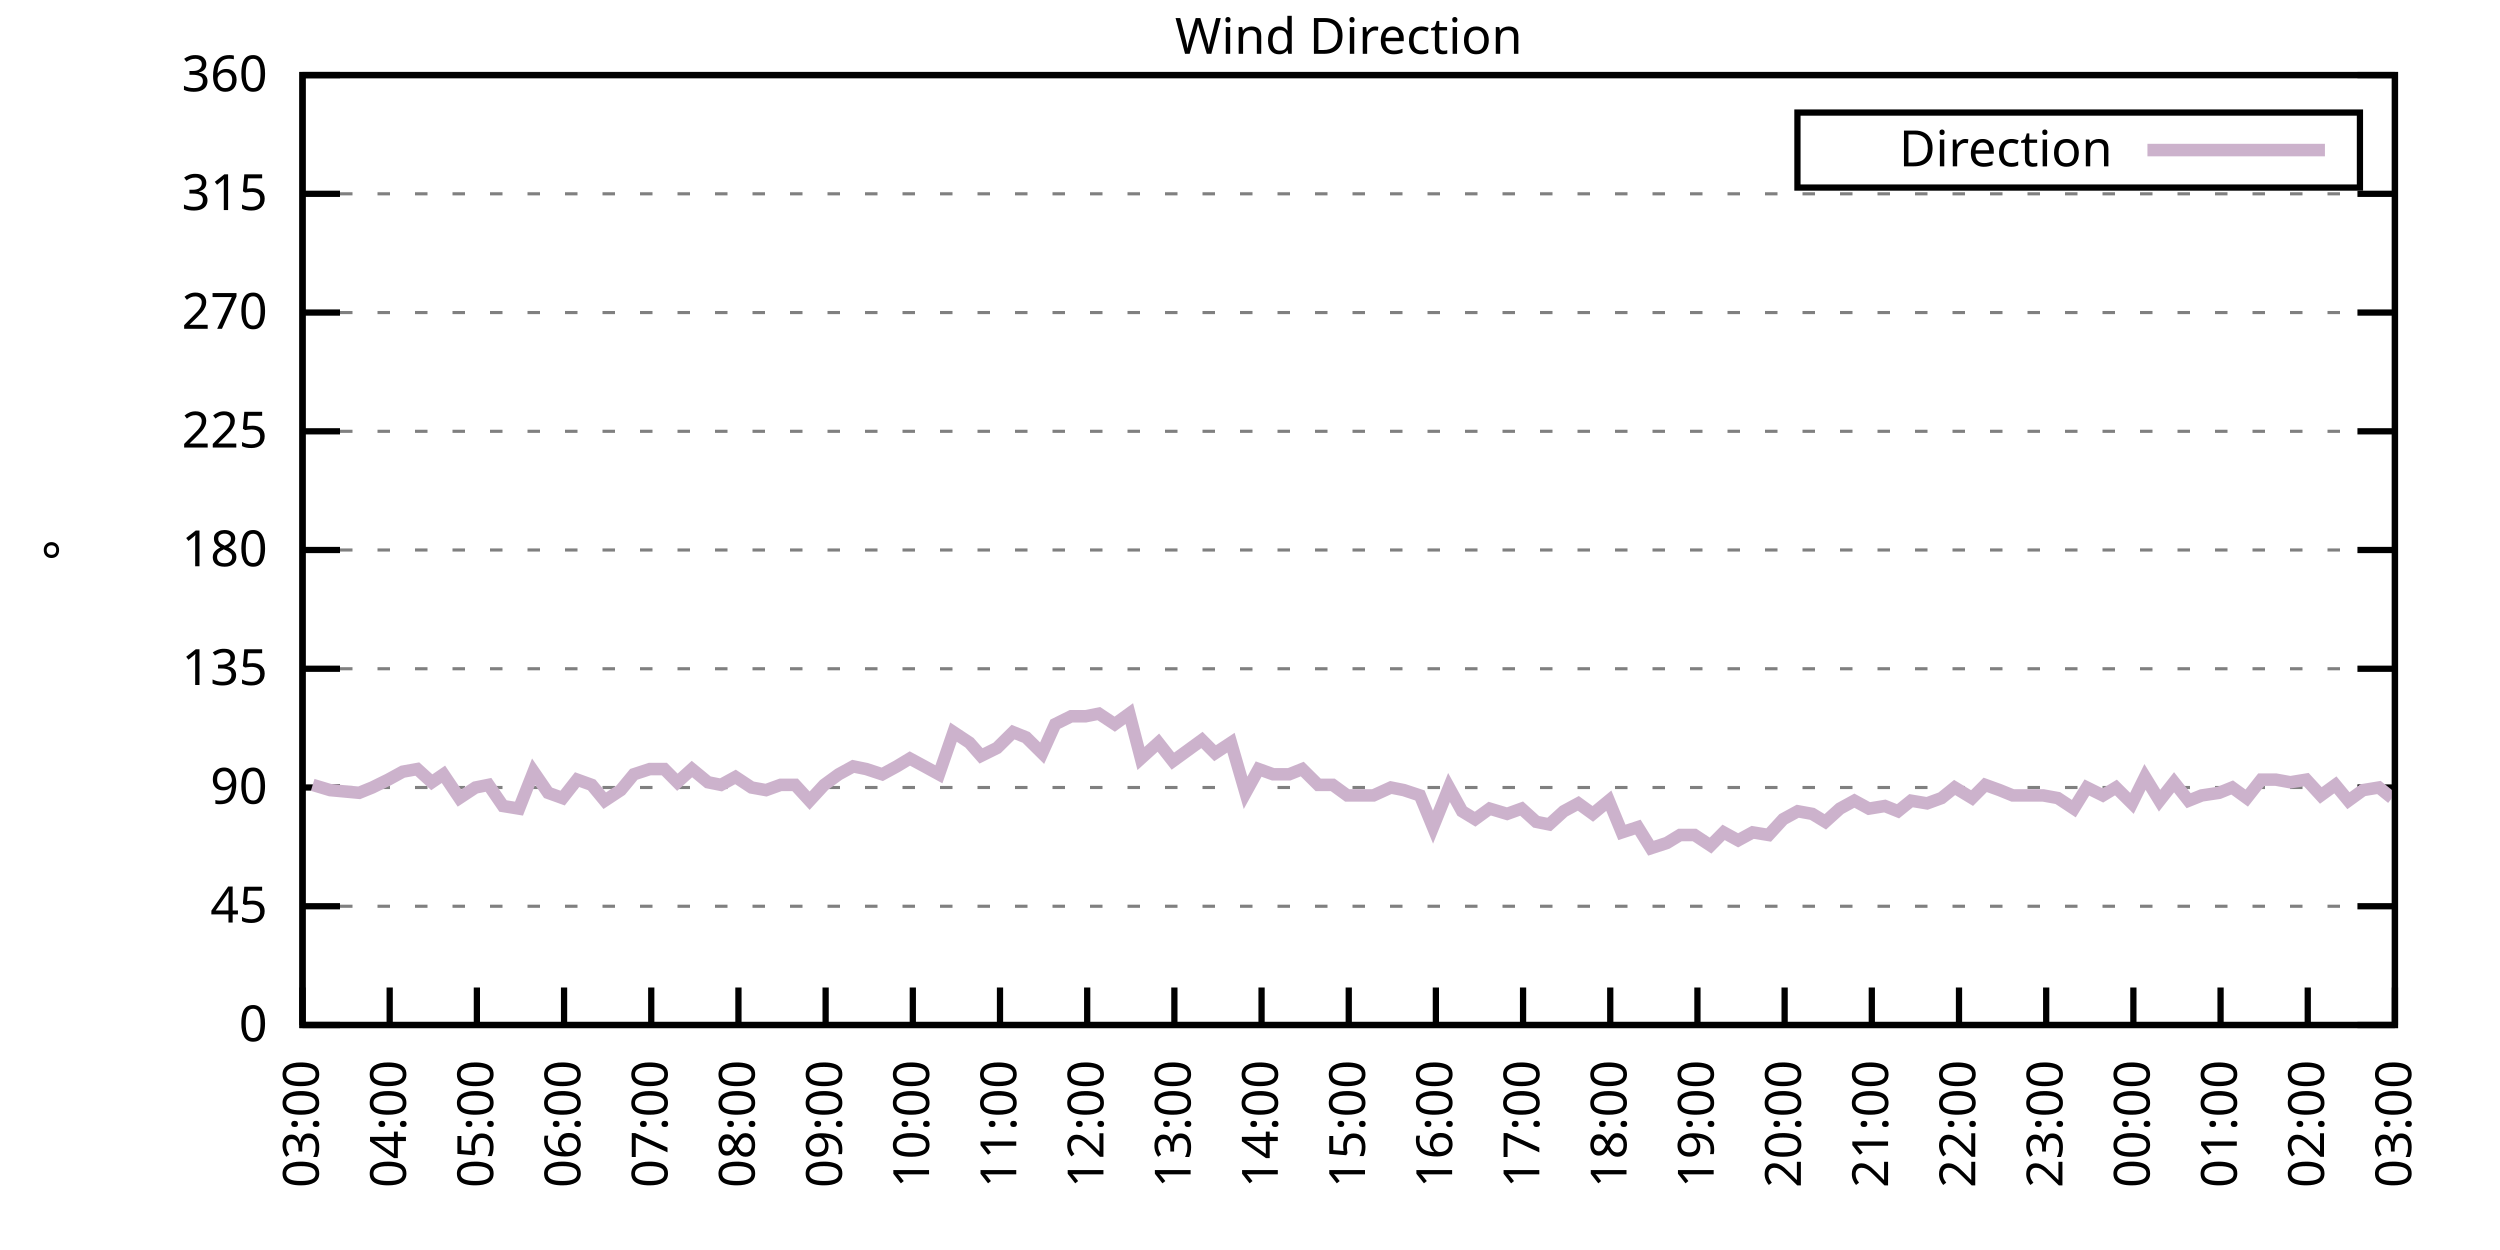
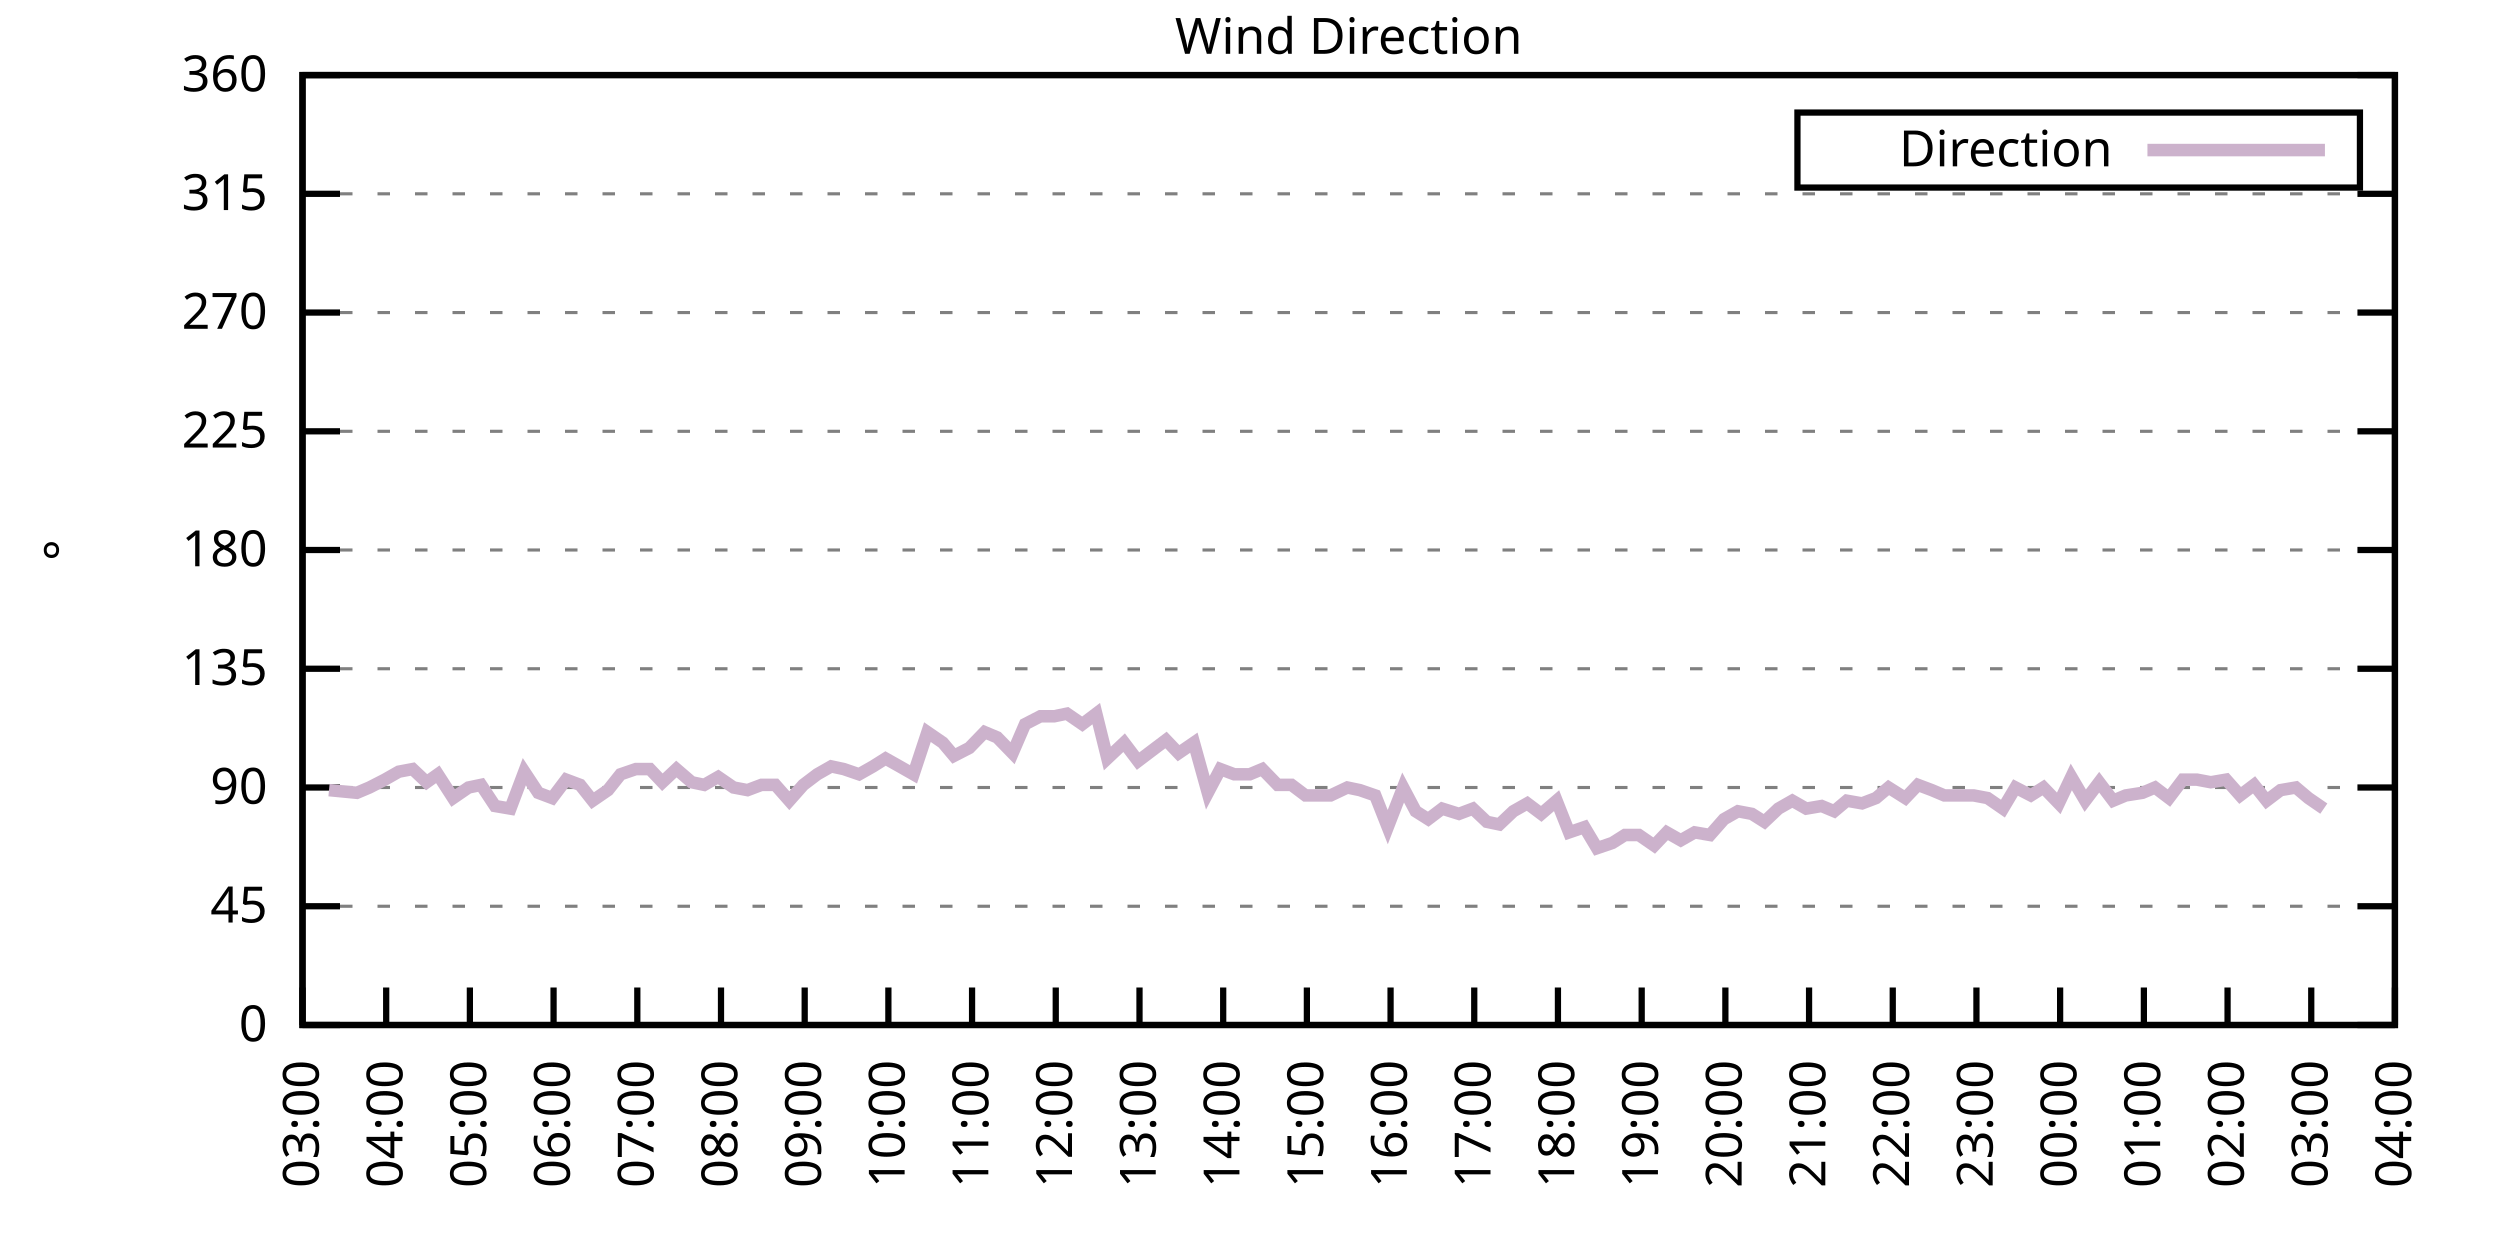
<svg xmlns="http://www.w3.org/2000/svg" xmlns:xlink="http://www.w3.org/1999/xlink" width="400" height="200" viewBox="0 0 400 200">
  <g id="gnuplot_canvas">
    <rect x="0" y="0" width="400" height="200" fill="none" />
    <defs>
      <circle id="gpDot" r="0.5" stroke-width="0.5" stroke="currentColor" />
      <path id="gpPt0" stroke-width="0.333" stroke="currentColor" d="M-1,0 h2 M0,-1 v2" />
      <path id="gpPt1" stroke-width="0.333" stroke="currentColor" d="M-1,-1 L1,1 M1,-1 L-1,1" />
      <path id="gpPt2" stroke-width="0.333" stroke="currentColor" d="M-1,0 L1,0 M0,-1 L0,1 M-1,-1 L1,1 M-1,1 L1,-1" />
      <rect id="gpPt3" stroke-width="0.333" stroke="currentColor" x="-1" y="-1" width="2" height="2" />
      <rect id="gpPt4" stroke-width="0.333" stroke="currentColor" fill="currentColor" x="-1" y="-1" width="2" height="2" />
      <circle id="gpPt5" stroke-width="0.333" stroke="currentColor" cx="0" cy="0" r="1" />
      <use xlink:href="#gpPt5" id="gpPt6" fill="currentColor" stroke="none" />
      <path id="gpPt7" stroke-width="0.333" stroke="currentColor" d="M0,-1.33 L-1.33,0.67 L1.33,0.67 z" />
      <use xlink:href="#gpPt7" id="gpPt8" fill="currentColor" stroke="none" />
      <use xlink:href="#gpPt7" id="gpPt9" stroke="currentColor" transform="rotate(180)" />
      <use xlink:href="#gpPt9" id="gpPt10" fill="currentColor" stroke="none" />
      <use xlink:href="#gpPt3" id="gpPt11" stroke="currentColor" transform="rotate(45)" />
      <use xlink:href="#gpPt11" id="gpPt12" fill="currentColor" stroke="none" />
      <path id="gpPt13" stroke-width="0.333" stroke="currentColor" d="M0,1.330 L1.265,0.411 L0.782,-1.067 L-0.782,-1.076 L-1.265,0.411 z" />
      <use xlink:href="#gpPt13" id="gpPt14" fill="currentColor" stroke="none" />
      <filter id="textbox" filterUnits="objectBoundingBox" x="0" y="0" height="1" width="1">
        <feFlood flood-color="white" flood-opacity="1" result="bgnd" />
        <feComposite in="SourceGraphic" in2="bgnd" operator="atop" />
      </filter>
      <filter id="greybox" filterUnits="objectBoundingBox" x="0" y="0" height="1" width="1">
        <feFlood flood-color="lightgrey" flood-opacity="1" result="grey" />
        <feComposite in="SourceGraphic" in2="grey" operator="atop" />
      </filter>
    </defs>
    <g fill="none" color="white" stroke="currentColor" stroke-width="1.00" stroke-linecap="butt" stroke-linejoin="miter">
</g>
    <g fill="none" color="black" stroke="currentColor" stroke-width="1.00" stroke-linecap="butt" stroke-linejoin="miter">
      <g stroke="none" shape-rendering="crispEdges">
        <polygon fill="rgb(255, 255, 255)" points="48.40,164.00 383.18,164.00 383.18,12.02 48.40,12.02 " />
      </g>
    </g>
    <g fill="none" color="black" stroke="currentColor" stroke-width="1.00" stroke-linecap="butt" stroke-linejoin="miter">
</g>
    <g fill="none" color="black" stroke="black" stroke-width="0.50" stroke-linecap="butt" stroke-linejoin="miter">
</g>
    <g fill="none" color="gray" stroke="currentColor" stroke-width="0.50" stroke-linecap="butt" stroke-linejoin="miter">
      <path stroke="gray" stroke-dasharray="2,4" class="gridline" d="M48.40,164.00 L383.19,164.00  " />
    </g>
    <g fill="none" color="gray" stroke="gray" stroke-width="1.00" stroke-linecap="butt" stroke-linejoin="miter">
</g>
    <g fill="none" color="black" stroke="currentColor" stroke-width="1.00" stroke-linecap="butt" stroke-linejoin="miter">
      <path stroke="black" d="M48.40,164.00 L54.40,164.00 M383.19,164.00 L377.19,164.00  " />
      <g transform="translate(42.80,166.60)" stroke="none" fill="black" font-family="Sans" font-size="8.00" text-anchor="end">
        <text>
          <tspan font-family="Sans"> 0</tspan>
        </text>
      </g>
    </g>
    <g fill="none" color="black" stroke="currentColor" stroke-width="1.00" stroke-linecap="butt" stroke-linejoin="miter">
</g>
    <g fill="none" color="black" stroke="black" stroke-width="0.50" stroke-linecap="butt" stroke-linejoin="miter">
</g>
    <g fill="none" color="gray" stroke="currentColor" stroke-width="0.50" stroke-linecap="butt" stroke-linejoin="miter">
      <path stroke="gray" stroke-dasharray="2,4" class="gridline" d="M48.40,145.00 L383.19,145.00  " />
    </g>
    <g fill="none" color="gray" stroke="gray" stroke-width="1.00" stroke-linecap="butt" stroke-linejoin="miter">
</g>
    <g fill="none" color="black" stroke="currentColor" stroke-width="1.00" stroke-linecap="butt" stroke-linejoin="miter">
      <path stroke="black" d="M48.40,145.00 L54.40,145.00 M383.19,145.00 L377.19,145.00  " />
      <g transform="translate(42.80,147.60)" stroke="none" fill="black" font-family="Sans" font-size="8.00" text-anchor="end">
        <text>
          <tspan font-family="Sans"> 45</tspan>
        </text>
      </g>
    </g>
    <g fill="none" color="black" stroke="currentColor" stroke-width="1.00" stroke-linecap="butt" stroke-linejoin="miter">
</g>
    <g fill="none" color="black" stroke="black" stroke-width="0.50" stroke-linecap="butt" stroke-linejoin="miter">
</g>
    <g fill="none" color="gray" stroke="currentColor" stroke-width="0.50" stroke-linecap="butt" stroke-linejoin="miter">
      <path stroke="gray" stroke-dasharray="2,4" class="gridline" d="M48.40,126.00 L383.19,126.00  " />
    </g>
    <g fill="none" color="gray" stroke="gray" stroke-width="1.00" stroke-linecap="butt" stroke-linejoin="miter">
</g>
    <g fill="none" color="black" stroke="currentColor" stroke-width="1.00" stroke-linecap="butt" stroke-linejoin="miter">
      <path stroke="black" d="M48.40,126.00 L54.40,126.00 M383.19,126.00 L377.19,126.00  " />
      <g transform="translate(42.80,128.60)" stroke="none" fill="black" font-family="Sans" font-size="8.00" text-anchor="end">
        <text>
          <tspan font-family="Sans"> 90</tspan>
        </text>
      </g>
    </g>
    <g fill="none" color="black" stroke="currentColor" stroke-width="1.00" stroke-linecap="butt" stroke-linejoin="miter">
</g>
    <g fill="none" color="black" stroke="black" stroke-width="0.50" stroke-linecap="butt" stroke-linejoin="miter">
</g>
    <g fill="none" color="gray" stroke="currentColor" stroke-width="0.50" stroke-linecap="butt" stroke-linejoin="miter">
      <path stroke="gray" stroke-dasharray="2,4" class="gridline" d="M48.40,107.00 L383.19,107.00  " />
    </g>
    <g fill="none" color="gray" stroke="gray" stroke-width="1.00" stroke-linecap="butt" stroke-linejoin="miter">
</g>
    <g fill="none" color="black" stroke="currentColor" stroke-width="1.00" stroke-linecap="butt" stroke-linejoin="miter">
      <path stroke="black" d="M48.40,107.00 L54.40,107.00 M383.19,107.00 L377.19,107.00  " />
      <g transform="translate(42.80,109.60)" stroke="none" fill="black" font-family="Sans" font-size="8.00" text-anchor="end">
        <text>
          <tspan font-family="Sans"> 135</tspan>
        </text>
      </g>
    </g>
    <g fill="none" color="black" stroke="currentColor" stroke-width="1.00" stroke-linecap="butt" stroke-linejoin="miter">
</g>
    <g fill="none" color="black" stroke="black" stroke-width="0.50" stroke-linecap="butt" stroke-linejoin="miter">
</g>
    <g fill="none" color="gray" stroke="currentColor" stroke-width="0.50" stroke-linecap="butt" stroke-linejoin="miter">
      <path stroke="gray" stroke-dasharray="2,4" class="gridline" d="M48.40,88.00 L383.19,88.00  " />
    </g>
    <g fill="none" color="gray" stroke="gray" stroke-width="1.00" stroke-linecap="butt" stroke-linejoin="miter">
</g>
    <g fill="none" color="black" stroke="currentColor" stroke-width="1.00" stroke-linecap="butt" stroke-linejoin="miter">
      <path stroke="black" d="M48.40,88.00 L54.40,88.00 M383.19,88.00 L377.19,88.00  " />
      <g transform="translate(42.80,90.60)" stroke="none" fill="black" font-family="Sans" font-size="8.00" text-anchor="end">
        <text>
          <tspan font-family="Sans"> 180</tspan>
        </text>
      </g>
    </g>
    <g fill="none" color="black" stroke="currentColor" stroke-width="1.00" stroke-linecap="butt" stroke-linejoin="miter">
</g>
    <g fill="none" color="black" stroke="black" stroke-width="0.50" stroke-linecap="butt" stroke-linejoin="miter">
</g>
    <g fill="none" color="gray" stroke="currentColor" stroke-width="0.50" stroke-linecap="butt" stroke-linejoin="miter">
      <path stroke="gray" stroke-dasharray="2,4" class="gridline" d="M48.40,69.01 L383.19,69.01  " />
    </g>
    <g fill="none" color="gray" stroke="gray" stroke-width="1.00" stroke-linecap="butt" stroke-linejoin="miter">
</g>
    <g fill="none" color="black" stroke="currentColor" stroke-width="1.00" stroke-linecap="butt" stroke-linejoin="miter">
      <path stroke="black" d="M48.40,69.01 L54.40,69.01 M383.19,69.01 L377.19,69.01  " />
      <g transform="translate(42.80,71.61)" stroke="none" fill="black" font-family="Sans" font-size="8.00" text-anchor="end">
        <text>
          <tspan font-family="Sans"> 225</tspan>
        </text>
      </g>
    </g>
    <g fill="none" color="black" stroke="currentColor" stroke-width="1.00" stroke-linecap="butt" stroke-linejoin="miter">
</g>
    <g fill="none" color="black" stroke="black" stroke-width="0.50" stroke-linecap="butt" stroke-linejoin="miter">
</g>
    <g fill="none" color="gray" stroke="currentColor" stroke-width="0.50" stroke-linecap="butt" stroke-linejoin="miter">
      <path stroke="gray" stroke-dasharray="2,4" class="gridline" d="M48.40,50.01 L383.19,50.01  " />
    </g>
    <g fill="none" color="gray" stroke="gray" stroke-width="1.00" stroke-linecap="butt" stroke-linejoin="miter">
</g>
    <g fill="none" color="black" stroke="currentColor" stroke-width="1.00" stroke-linecap="butt" stroke-linejoin="miter">
      <path stroke="black" d="M48.40,50.01 L54.40,50.01 M383.19,50.01 L377.19,50.01  " />
      <g transform="translate(42.80,52.61)" stroke="none" fill="black" font-family="Sans" font-size="8.00" text-anchor="end">
        <text>
          <tspan font-family="Sans"> 270</tspan>
        </text>
      </g>
    </g>
    <g fill="none" color="black" stroke="currentColor" stroke-width="1.00" stroke-linecap="butt" stroke-linejoin="miter">
</g>
    <g fill="none" color="black" stroke="black" stroke-width="0.50" stroke-linecap="butt" stroke-linejoin="miter">
</g>
    <g fill="none" color="gray" stroke="currentColor" stroke-width="0.50" stroke-linecap="butt" stroke-linejoin="miter">
      <path stroke="gray" stroke-dasharray="2,4" class="gridline" d="M48.40,31.01 L383.19,31.01  " />
    </g>
    <g fill="none" color="gray" stroke="gray" stroke-width="1.00" stroke-linecap="butt" stroke-linejoin="miter">
</g>
    <g fill="none" color="black" stroke="currentColor" stroke-width="1.00" stroke-linecap="butt" stroke-linejoin="miter">
      <path stroke="black" d="M48.40,31.01 L54.40,31.01 M383.19,31.01 L377.19,31.01  " />
      <g transform="translate(42.80,33.61)" stroke="none" fill="black" font-family="Sans" font-size="8.00" text-anchor="end">
        <text>
          <tspan font-family="Sans"> 315</tspan>
        </text>
      </g>
    </g>
    <g fill="none" color="black" stroke="currentColor" stroke-width="1.00" stroke-linecap="butt" stroke-linejoin="miter">
</g>
    <g fill="none" color="black" stroke="black" stroke-width="0.50" stroke-linecap="butt" stroke-linejoin="miter">
</g>
    <g fill="none" color="gray" stroke="currentColor" stroke-width="0.50" stroke-linecap="butt" stroke-linejoin="miter">
      <path stroke="gray" stroke-dasharray="2,4" class="gridline" d="M48.40,12.01 L383.19,12.01  " />
    </g>
    <g fill="none" color="gray" stroke="gray" stroke-width="1.00" stroke-linecap="butt" stroke-linejoin="miter">
</g>
    <g fill="none" color="black" stroke="currentColor" stroke-width="1.00" stroke-linecap="butt" stroke-linejoin="miter">
      <path stroke="black" d="M48.40,12.01 L54.40,12.01 M383.19,12.01 L377.19,12.01  " />
      <g transform="translate(42.80,14.61)" stroke="none" fill="black" font-family="Sans" font-size="8.00" text-anchor="end">
        <text>
          <tspan font-family="Sans"> 360</tspan>
        </text>
      </g>
    </g>
    <g fill="none" color="black" stroke="currentColor" stroke-width="1.00" stroke-linecap="butt" stroke-linejoin="miter">
      <path stroke="black" d="M48.40,164.00 L48.40,158.00  " />
      <g transform="translate(51.00,169.60) rotate(270.00)" stroke="none" fill="black" font-family="Sans" font-size="8.00" text-anchor="end">
        <text>
          <tspan font-family="Sans">03:00</tspan>
        </text>
      </g>
    </g>
    <g fill="none" color="black" stroke="currentColor" stroke-width="1.00" stroke-linecap="butt" stroke-linejoin="miter">
-       <path stroke="black" d="M62.35,164.00 L62.35,158.00  " />
-       <g transform="translate(64.95,169.60) rotate(270.00)" stroke="none" fill="black" font-family="Sans" font-size="8.00" text-anchor="end">
+       <path stroke="black" d="M61.79,164.00 L61.79,158.00  " />
+       <g transform="translate(64.39,169.60) rotate(270.00)" stroke="none" fill="black" font-family="Sans" font-size="8.00" text-anchor="end">
        <text>
          <tspan font-family="Sans">04:00</tspan>
        </text>
      </g>
    </g>
    <g fill="none" color="black" stroke="currentColor" stroke-width="1.00" stroke-linecap="butt" stroke-linejoin="miter">
-       <path stroke="black" d="M76.30,164.00 L76.30,158.00  " />
-       <g transform="translate(78.90,169.60) rotate(270.00)" stroke="none" fill="black" font-family="Sans" font-size="8.00" text-anchor="end">
+       <path stroke="black" d="M75.18,164.00 L75.18,158.00  " />
+       <g transform="translate(77.78,169.60) rotate(270.00)" stroke="none" fill="black" font-family="Sans" font-size="8.00" text-anchor="end">
        <text>
          <tspan font-family="Sans">05:00</tspan>
        </text>
      </g>
    </g>
    <g fill="none" color="black" stroke="currentColor" stroke-width="1.00" stroke-linecap="butt" stroke-linejoin="miter">
-       <path stroke="black" d="M90.25,164.00 L90.25,158.00  " />
-       <g transform="translate(92.85,169.60) rotate(270.00)" stroke="none" fill="black" font-family="Sans" font-size="8.00" text-anchor="end">
+       <path stroke="black" d="M88.57,164.00 L88.57,158.00  " />
+       <g transform="translate(91.17,169.60) rotate(270.00)" stroke="none" fill="black" font-family="Sans" font-size="8.00" text-anchor="end">
        <text>
          <tspan font-family="Sans">06:00</tspan>
        </text>
      </g>
    </g>
    <g fill="none" color="black" stroke="currentColor" stroke-width="1.00" stroke-linecap="butt" stroke-linejoin="miter">
-       <path stroke="black" d="M104.20,164.00 L104.20,158.00  " />
-       <g transform="translate(106.80,169.60) rotate(270.00)" stroke="none" fill="black" font-family="Sans" font-size="8.00" text-anchor="end">
+       <path stroke="black" d="M101.97,164.00 L101.97,158.00  " />
+       <g transform="translate(104.57,169.60) rotate(270.00)" stroke="none" fill="black" font-family="Sans" font-size="8.00" text-anchor="end">
        <text>
          <tspan font-family="Sans">07:00</tspan>
        </text>
      </g>
    </g>
    <g fill="none" color="black" stroke="currentColor" stroke-width="1.00" stroke-linecap="butt" stroke-linejoin="miter">
-       <path stroke="black" d="M118.15,164.00 L118.15,158.00  " />
-       <g transform="translate(120.75,169.60) rotate(270.00)" stroke="none" fill="black" font-family="Sans" font-size="8.00" text-anchor="end">
+       <path stroke="black" d="M115.36,164.00 L115.36,158.00  " />
+       <g transform="translate(117.96,169.60) rotate(270.00)" stroke="none" fill="black" font-family="Sans" font-size="8.00" text-anchor="end">
        <text>
          <tspan font-family="Sans">08:00</tspan>
        </text>
      </g>
    </g>
    <g fill="none" color="black" stroke="currentColor" stroke-width="1.00" stroke-linecap="butt" stroke-linejoin="miter">
-       <path stroke="black" d="M132.10,164.00 L132.10,158.00  " />
-       <g transform="translate(134.70,169.60) rotate(270.00)" stroke="none" fill="black" font-family="Sans" font-size="8.00" text-anchor="end">
+       <path stroke="black" d="M128.75,164.00 L128.75,158.00  " />
+       <g transform="translate(131.35,169.60) rotate(270.00)" stroke="none" fill="black" font-family="Sans" font-size="8.00" text-anchor="end">
        <text>
          <tspan font-family="Sans">09:00</tspan>
        </text>
      </g>
    </g>
    <g fill="none" color="black" stroke="currentColor" stroke-width="1.00" stroke-linecap="butt" stroke-linejoin="miter">
-       <path stroke="black" d="M146.05,164.00 L146.05,158.00  " />
-       <g transform="translate(148.65,169.60) rotate(270.00)" stroke="none" fill="black" font-family="Sans" font-size="8.00" text-anchor="end">
+       <path stroke="black" d="M142.14,164.00 L142.14,158.00  " />
+       <g transform="translate(144.74,169.60) rotate(270.00)" stroke="none" fill="black" font-family="Sans" font-size="8.00" text-anchor="end">
        <text>
          <tspan font-family="Sans">10:00</tspan>
        </text>
      </g>
    </g>
    <g fill="none" color="black" stroke="currentColor" stroke-width="1.00" stroke-linecap="butt" stroke-linejoin="miter">
-       <path stroke="black" d="M160.00,164.00 L160.00,158.00  " />
-       <g transform="translate(162.60,169.60) rotate(270.00)" stroke="none" fill="black" font-family="Sans" font-size="8.00" text-anchor="end">
+       <path stroke="black" d="M155.53,164.00 L155.53,158.00  " />
+       <g transform="translate(158.13,169.60) rotate(270.00)" stroke="none" fill="black" font-family="Sans" font-size="8.00" text-anchor="end">
        <text>
          <tspan font-family="Sans">11:00</tspan>
        </text>
      </g>
    </g>
    <g fill="none" color="black" stroke="currentColor" stroke-width="1.00" stroke-linecap="butt" stroke-linejoin="miter">
-       <path stroke="black" d="M173.95,164.00 L173.95,158.00  " />
-       <g transform="translate(176.55,169.60) rotate(270.00)" stroke="none" fill="black" font-family="Sans" font-size="8.00" text-anchor="end">
+       <path stroke="black" d="M168.92,164.00 L168.92,158.00  " />
+       <g transform="translate(171.52,169.60) rotate(270.00)" stroke="none" fill="black" font-family="Sans" font-size="8.00" text-anchor="end">
        <text>
          <tspan font-family="Sans">12:00</tspan>
        </text>
      </g>
    </g>
    <g fill="none" color="black" stroke="currentColor" stroke-width="1.00" stroke-linecap="butt" stroke-linejoin="miter">
-       <path stroke="black" d="M187.90,164.00 L187.90,158.00  " />
-       <g transform="translate(190.50,169.60) rotate(270.00)" stroke="none" fill="black" font-family="Sans" font-size="8.00" text-anchor="end">
+       <path stroke="black" d="M182.32,164.00 L182.32,158.00  " />
+       <g transform="translate(184.92,169.60) rotate(270.00)" stroke="none" fill="black" font-family="Sans" font-size="8.00" text-anchor="end">
        <text>
          <tspan font-family="Sans">13:00</tspan>
        </text>
      </g>
    </g>
    <g fill="none" color="black" stroke="currentColor" stroke-width="1.00" stroke-linecap="butt" stroke-linejoin="miter">
-       <path stroke="black" d="M201.85,164.00 L201.85,158.00  " />
-       <g transform="translate(204.45,169.60) rotate(270.00)" stroke="none" fill="black" font-family="Sans" font-size="8.00" text-anchor="end">
+       <path stroke="black" d="M195.71,164.00 L195.71,158.00  " />
+       <g transform="translate(198.31,169.60) rotate(270.00)" stroke="none" fill="black" font-family="Sans" font-size="8.00" text-anchor="end">
        <text>
          <tspan font-family="Sans">14:00</tspan>
        </text>
      </g>
    </g>
    <g fill="none" color="black" stroke="currentColor" stroke-width="1.00" stroke-linecap="butt" stroke-linejoin="miter">
-       <path stroke="black" d="M215.80,164.00 L215.80,158.00  " />
-       <g transform="translate(218.40,169.60) rotate(270.00)" stroke="none" fill="black" font-family="Sans" font-size="8.00" text-anchor="end">
+       <path stroke="black" d="M209.10,164.00 L209.10,158.00  " />
+       <g transform="translate(211.70,169.60) rotate(270.00)" stroke="none" fill="black" font-family="Sans" font-size="8.00" text-anchor="end">
        <text>
          <tspan font-family="Sans">15:00</tspan>
        </text>
      </g>
    </g>
    <g fill="none" color="black" stroke="currentColor" stroke-width="1.00" stroke-linecap="butt" stroke-linejoin="miter">
-       <path stroke="black" d="M229.74,164.00 L229.74,158.00  " />
-       <g transform="translate(232.34,169.60) rotate(270.00)" stroke="none" fill="black" font-family="Sans" font-size="8.00" text-anchor="end">
+       <path stroke="black" d="M222.49,164.00 L222.49,158.00  " />
+       <g transform="translate(225.09,169.60) rotate(270.00)" stroke="none" fill="black" font-family="Sans" font-size="8.00" text-anchor="end">
        <text>
          <tspan font-family="Sans">16:00</tspan>
        </text>
      </g>
    </g>
    <g fill="none" color="black" stroke="currentColor" stroke-width="1.00" stroke-linecap="butt" stroke-linejoin="miter">
-       <path stroke="black" d="M243.69,164.00 L243.69,158.00  " />
-       <g transform="translate(246.29,169.60) rotate(270.00)" stroke="none" fill="black" font-family="Sans" font-size="8.00" text-anchor="end">
+       <path stroke="black" d="M235.88,164.00 L235.88,158.00  " />
+       <g transform="translate(238.48,169.60) rotate(270.00)" stroke="none" fill="black" font-family="Sans" font-size="8.00" text-anchor="end">
        <text>
          <tspan font-family="Sans">17:00</tspan>
        </text>
      </g>
    </g>
    <g fill="none" color="black" stroke="currentColor" stroke-width="1.00" stroke-linecap="butt" stroke-linejoin="miter">
-       <path stroke="black" d="M257.64,164.00 L257.64,158.00  " />
-       <g transform="translate(260.24,169.60) rotate(270.00)" stroke="none" fill="black" font-family="Sans" font-size="8.00" text-anchor="end">
+       <path stroke="black" d="M249.27,164.00 L249.27,158.00  " />
+       <g transform="translate(251.87,169.60) rotate(270.00)" stroke="none" fill="black" font-family="Sans" font-size="8.00" text-anchor="end">
        <text>
          <tspan font-family="Sans">18:00</tspan>
        </text>
      </g>
    </g>
    <g fill="none" color="black" stroke="currentColor" stroke-width="1.00" stroke-linecap="butt" stroke-linejoin="miter">
-       <path stroke="black" d="M271.59,164.00 L271.59,158.00  " />
-       <g transform="translate(274.19,169.60) rotate(270.00)" stroke="none" fill="black" font-family="Sans" font-size="8.00" text-anchor="end">
+       <path stroke="black" d="M262.67,164.00 L262.67,158.00  " />
+       <g transform="translate(265.27,169.60) rotate(270.00)" stroke="none" fill="black" font-family="Sans" font-size="8.00" text-anchor="end">
        <text>
          <tspan font-family="Sans">19:00</tspan>
        </text>
      </g>
    </g>
    <g fill="none" color="black" stroke="currentColor" stroke-width="1.00" stroke-linecap="butt" stroke-linejoin="miter">
-       <path stroke="black" d="M285.54,164.00 L285.54,158.00  " />
-       <g transform="translate(288.14,169.60) rotate(270.00)" stroke="none" fill="black" font-family="Sans" font-size="8.00" text-anchor="end">
+       <path stroke="black" d="M276.06,164.00 L276.06,158.00  " />
+       <g transform="translate(278.66,169.60) rotate(270.00)" stroke="none" fill="black" font-family="Sans" font-size="8.00" text-anchor="end">
        <text>
          <tspan font-family="Sans">20:00</tspan>
        </text>
      </g>
    </g>
    <g fill="none" color="black" stroke="currentColor" stroke-width="1.00" stroke-linecap="butt" stroke-linejoin="miter">
-       <path stroke="black" d="M299.49,164.00 L299.49,158.00  " />
-       <g transform="translate(302.09,169.60) rotate(270.00)" stroke="none" fill="black" font-family="Sans" font-size="8.00" text-anchor="end">
+       <path stroke="black" d="M289.45,164.00 L289.45,158.00  " />
+       <g transform="translate(292.05,169.60) rotate(270.00)" stroke="none" fill="black" font-family="Sans" font-size="8.00" text-anchor="end">
        <text>
          <tspan font-family="Sans">21:00</tspan>
        </text>
      </g>
    </g>
    <g fill="none" color="black" stroke="currentColor" stroke-width="1.00" stroke-linecap="butt" stroke-linejoin="miter">
-       <path stroke="black" d="M313.44,164.00 L313.44,158.00  " />
-       <g transform="translate(316.04,169.60) rotate(270.00)" stroke="none" fill="black" font-family="Sans" font-size="8.00" text-anchor="end">
+       <path stroke="black" d="M302.84,164.00 L302.84,158.00  " />
+       <g transform="translate(305.44,169.60) rotate(270.00)" stroke="none" fill="black" font-family="Sans" font-size="8.00" text-anchor="end">
        <text>
          <tspan font-family="Sans">22:00</tspan>
        </text>
      </g>
    </g>
    <g fill="none" color="black" stroke="currentColor" stroke-width="1.00" stroke-linecap="butt" stroke-linejoin="miter">
-       <path stroke="black" d="M327.39,164.00 L327.39,158.00  " />
-       <g transform="translate(329.99,169.60) rotate(270.00)" stroke="none" fill="black" font-family="Sans" font-size="8.00" text-anchor="end">
+       <path stroke="black" d="M316.23,164.00 L316.23,158.00  " />
+       <g transform="translate(318.83,169.60) rotate(270.00)" stroke="none" fill="black" font-family="Sans" font-size="8.00" text-anchor="end">
        <text>
          <tspan font-family="Sans">23:00</tspan>
        </text>
      </g>
    </g>
    <g fill="none" color="black" stroke="currentColor" stroke-width="1.00" stroke-linecap="butt" stroke-linejoin="miter">
-       <path stroke="black" d="M341.34,164.00 L341.34,158.00  " />
-       <g transform="translate(343.94,169.60) rotate(270.00)" stroke="none" fill="black" font-family="Sans" font-size="8.00" text-anchor="end">
+       <path stroke="black" d="M329.62,164.00 L329.62,158.00  " />
+       <g transform="translate(332.22,169.60) rotate(270.00)" stroke="none" fill="black" font-family="Sans" font-size="8.00" text-anchor="end">
        <text>
          <tspan font-family="Sans">00:00</tspan>
        </text>
      </g>
    </g>
    <g fill="none" color="black" stroke="currentColor" stroke-width="1.00" stroke-linecap="butt" stroke-linejoin="miter">
-       <path stroke="black" d="M355.29,164.00 L355.29,158.00  " />
-       <g transform="translate(357.89,169.60) rotate(270.00)" stroke="none" fill="black" font-family="Sans" font-size="8.00" text-anchor="end">
+       <path stroke="black" d="M343.02,164.00 L343.02,158.00  " />
+       <g transform="translate(345.62,169.60) rotate(270.00)" stroke="none" fill="black" font-family="Sans" font-size="8.00" text-anchor="end">
        <text>
          <tspan font-family="Sans">01:00</tspan>
        </text>
      </g>
    </g>
    <g fill="none" color="black" stroke="currentColor" stroke-width="1.00" stroke-linecap="butt" stroke-linejoin="miter">
-       <path stroke="black" d="M369.24,164.00 L369.24,158.00  " />
-       <g transform="translate(371.84,169.60) rotate(270.00)" stroke="none" fill="black" font-family="Sans" font-size="8.00" text-anchor="end">
+       <path stroke="black" d="M356.41,164.00 L356.41,158.00  " />
+       <g transform="translate(359.01,169.60) rotate(270.00)" stroke="none" fill="black" font-family="Sans" font-size="8.00" text-anchor="end">
        <text>
          <tspan font-family="Sans">02:00</tspan>
+         </text>
+       </g>
+     </g>
+     <g fill="none" color="black" stroke="currentColor" stroke-width="1.00" stroke-linecap="butt" stroke-linejoin="miter">
+       <path stroke="black" d="M369.80,164.00 L369.80,158.00  " />
+       <g transform="translate(372.40,169.60) rotate(270.00)" stroke="none" fill="black" font-family="Sans" font-size="8.00" text-anchor="end">
+         <text>
+           <tspan font-family="Sans">03:00</tspan>
        </text>
      </g>
    </g>
    <g fill="none" color="black" stroke="currentColor" stroke-width="1.00" stroke-linecap="butt" stroke-linejoin="miter">
      <path stroke="black" d="M383.19,164.00 L383.19,158.00  " />
      <g transform="translate(385.79,169.60) rotate(270.00)" stroke="none" fill="black" font-family="Sans" font-size="8.00" text-anchor="end">
        <text>
-           <tspan font-family="Sans">03:00</tspan>
+           <tspan font-family="Sans">04:00</tspan>
        </text>
      </g>
    </g>
    <g fill="none" color="black" stroke="currentColor" stroke-width="1.00" stroke-linecap="butt" stroke-linejoin="miter">
</g>
    <g fill="none" color="black" stroke="currentColor" stroke-width="1.00" stroke-linecap="butt" stroke-linejoin="miter">
      <path stroke="black" d="M48.40,12.01 L48.40,164.00 L383.19,164.00 L383.19,12.01 L48.40,12.01 Z  " />
    </g>
    <g fill="none" color="black" stroke="currentColor" stroke-width="1.00" stroke-linecap="butt" stroke-linejoin="miter">
</g>
    <g fill="none" color="black" stroke="currentColor" stroke-width="1.00" stroke-linecap="butt" stroke-linejoin="miter">
      <path stroke="black" d="M287.59,30.01 L287.59,18.01 L377.59,18.01 L377.59,30.01 L287.59,30.01 Z  " />
    </g>
    <g id="Wind_direction_plot_1">
      <g fill="none" color="white" stroke="black" stroke-width="2.00" stroke-linecap="butt" stroke-linejoin="miter">
</g>
      <g fill="none" color="black" stroke="currentColor" stroke-width="2.00" stroke-linecap="butt" stroke-linejoin="miter">
        <g transform="translate(337.99,26.61)" stroke="none" fill="black" font-family="Sans" font-size="8.00" text-anchor="end">
          <text>
            <tspan font-family="Sans">Direction</tspan>
          </text>
        </g>
      </g>
      <g fill="none" color="black" stroke="currentColor" stroke-width="2.00" stroke-linecap="butt" stroke-linejoin="miter">
-         <path stroke="rgb(204, 178, 204)" d="M343.59,24.01 L371.99,24.01 M50.03,125.58 L52.82,126.42 L57.47,126.85 L59.56,126.00 L62.12,124.74 L64.44,123.47   L66.77,123.05 L69.09,125.16 L70.95,123.89 L73.51,127.69 L76.07,126.00 L78.16,125.58 L80.48,128.96 L83.04,129.38   L85.37,123.47 L87.69,126.85 L90.02,127.69 L92.34,124.74 L94.67,125.58 L96.76,128.11 L99.32,126.42 L101.41,123.89   L103.97,123.05 L106.29,123.05 L108.38,125.16 L110.71,123.05 L113.27,125.16 L115.36,125.58 L117.68,124.31 L120.24,126.00   L122.57,126.42 L124.89,125.58 L127.22,125.58 L129.54,128.11 L131.87,125.58 L134.19,123.89 L136.51,122.62 L138.61,123.05   L141.16,123.89 L143.49,122.62 L145.58,121.36 L147.91,122.62 L150.23,123.89 L152.56,117.14 L155.11,118.83 L156.97,120.94   L159.53,119.67 L162.09,117.14 L164.18,117.98 L166.74,120.51 L168.83,115.87 L171.39,114.60 L173.71,114.60 L175.81,114.18   L178.36,115.87 L180.69,114.18 L182.55,121.36 L185.34,118.83 L187.66,121.78 L189.99,120.09 L192.31,118.40 L194.41,120.51   L196.96,118.83 L199.29,126.85 L201.38,123.05 L203.71,123.89 L206.26,123.89 L208.36,123.05 L210.91,125.58 L213.24,125.58   L215.56,127.27 L217.65,127.27 L219.75,127.27 L222.54,126.00 L224.63,126.42 L227.19,127.27 L229.28,132.34 L231.84,126.00   L233.93,129.80 L236.02,131.07 L238.35,129.38 L241.14,130.22 L243.46,129.38 L245.79,131.49 L247.88,131.91 L250.20,129.80   L252.53,128.54 L254.85,130.22 L257.41,128.11 L259.50,133.18 L262.06,132.34 L264.15,135.71 L266.71,134.87 L268.80,133.60   L271.13,133.60 L273.69,135.29 L275.78,133.18 L278.10,134.45 L280.43,133.18 L282.99,133.60 L285.31,131.07 L287.64,129.80   L289.96,130.22 L292.05,131.49 L294.38,129.38 L296.70,128.11 L299.03,129.38 L301.58,128.96 L303.68,129.80 L305.77,128.11   L308.33,128.54 L310.65,127.69 L312.74,126.00 L315.53,127.69 L317.63,125.58 L319.95,126.42 L322.04,127.27 L324.83,127.27   L326.93,127.27 L329.25,127.69 L331.81,129.38 L333.90,126.00 L336.46,127.27 L338.55,126.00 L341.11,128.54 L343.20,124.31   L345.53,128.11 L347.85,125.16 L350.18,128.11 L352.27,127.27 L355.06,126.85 L357.15,126.00 L359.48,127.69 L361.80,124.74   L364.13,124.74 L366.45,125.16 L369.01,124.74 L371.33,127.27 L373.66,125.58 L375.75,128.11 L378.08,126.42 L380.63,126.00   L382.73,127.69  " />
+         <path stroke="rgb(204, 178, 204)" d="M343.59,24.01 L371.99,24.01 M52.64,126.42 L57.10,126.85 L59.11,126.00 L61.57,124.74 L63.80,123.47 L66.03,123.05   L68.26,125.16 L70.05,123.89 L72.50,127.69 L74.96,126.00 L76.97,125.58 L79.20,128.96 L81.66,129.38 L83.89,123.47   L86.12,126.85 L88.35,127.69 L90.58,124.74 L92.82,125.58 L94.82,128.11 L97.28,126.42 L99.29,123.89 L101.74,123.05   L103.98,123.05 L105.98,125.16 L108.22,123.05 L110.67,125.16 L112.68,125.58 L114.91,124.31 L117.37,126.00 L119.60,126.42   L121.83,125.58 L124.06,125.58 L126.29,128.11 L128.53,125.58 L130.76,123.89 L132.99,122.62 L135.00,123.05 L137.45,123.89   L139.69,122.62 L141.69,121.36 L143.93,122.62 L146.16,123.89 L148.39,117.14 L150.85,118.83 L152.63,120.94 L155.09,119.67   L157.54,117.14 L159.55,117.98 L162.01,120.51 L164.01,115.87 L166.47,114.60 L168.70,114.60 L170.71,114.18 L173.17,115.87   L175.40,114.18 L177.18,121.36 L179.86,118.83 L182.09,121.78 L184.32,120.09 L186.56,118.40 L188.57,120.51 L191.02,118.83   L193.25,126.85 L195.26,123.05 L197.49,123.89 L199.95,123.89 L201.96,123.05 L204.41,125.58 L206.64,125.58 L208.88,127.27   L210.88,127.27 L212.89,127.27 L215.57,126.00 L217.58,126.42 L220.04,127.27 L222.04,132.34 L224.50,126.00 L226.51,129.80   L228.52,131.07 L230.75,129.38 L233.43,130.22 L235.66,129.38 L237.89,131.49 L239.90,131.91 L242.13,129.80 L244.36,128.54   L246.60,130.22 L249.05,128.11 L251.06,133.18 L253.51,132.34 L255.52,135.71 L257.98,134.87 L259.99,133.60 L262.22,133.60   L264.67,135.29 L266.68,133.18 L268.92,134.45 L271.15,133.18 L273.60,133.60 L275.83,131.07 L278.07,129.80 L280.30,130.22   L282.31,131.49 L284.54,129.38 L286.77,128.11 L289.00,129.38 L291.46,128.96 L293.47,129.80 L295.48,128.11 L297.93,128.54   L300.16,127.69 L302.17,126.00 L304.85,127.69 L306.86,125.58 L309.09,126.42 L311.10,127.27 L313.78,127.27 L315.79,127.27   L318.02,127.69 L320.47,129.38 L322.48,126.00 L324.94,127.27 L326.95,126.00 L329.40,128.54 L331.41,124.31 L333.64,128.11   L335.87,125.16 L338.10,128.11 L340.11,127.27 L342.79,126.85 L344.80,126.00 L347.03,127.69 L349.26,124.74 L351.50,124.74   L353.73,125.16 L356.18,124.74 L358.42,127.27 L360.65,125.58 L362.66,128.11 L364.89,126.42 L367.34,126.00 L369.35,127.69   L371.81,129.38  " />
      </g>
    </g>
    <g fill="none" color="black" stroke="currentColor" stroke-width="2.00" stroke-linecap="butt" stroke-linejoin="miter">
</g>
    <g fill="none" color="black" stroke="black" stroke-width="1.00" stroke-linecap="butt" stroke-linejoin="miter">
</g>
    <g fill="none" color="black" stroke="currentColor" stroke-width="1.00" stroke-linecap="butt" stroke-linejoin="miter">
      <path stroke="black" d="M48.40,12.01 L48.40,164.00 L383.19,164.00 L383.19,12.01 L48.40,12.01 Z  " />
      <g transform="translate(12.80,88.01) rotate(270.00)" stroke="none" fill="black" font-family="Sans" font-size="8.00" text-anchor="middle">
        <text>
          <tspan font-family="Sans">°</tspan>
        </text>
      </g>
    </g>
    <g fill="none" color="black" stroke="currentColor" stroke-width="1.00" stroke-linecap="butt" stroke-linejoin="miter">
</g>
    <g fill="none" color="black" stroke="currentColor" stroke-width="1.00" stroke-linecap="butt" stroke-linejoin="miter">
      <g transform="translate(215.79,8.61)" stroke="none" fill="black" font-family="Sans" font-size="8.00" text-anchor="middle">
        <text>
          <tspan font-family="Sans">Wind Direction</tspan>
        </text>
      </g>
    </g>
    <g fill="none" color="black" stroke="currentColor" stroke-width="1.00" stroke-linecap="butt" stroke-linejoin="miter">
</g>
  </g>
</svg>
